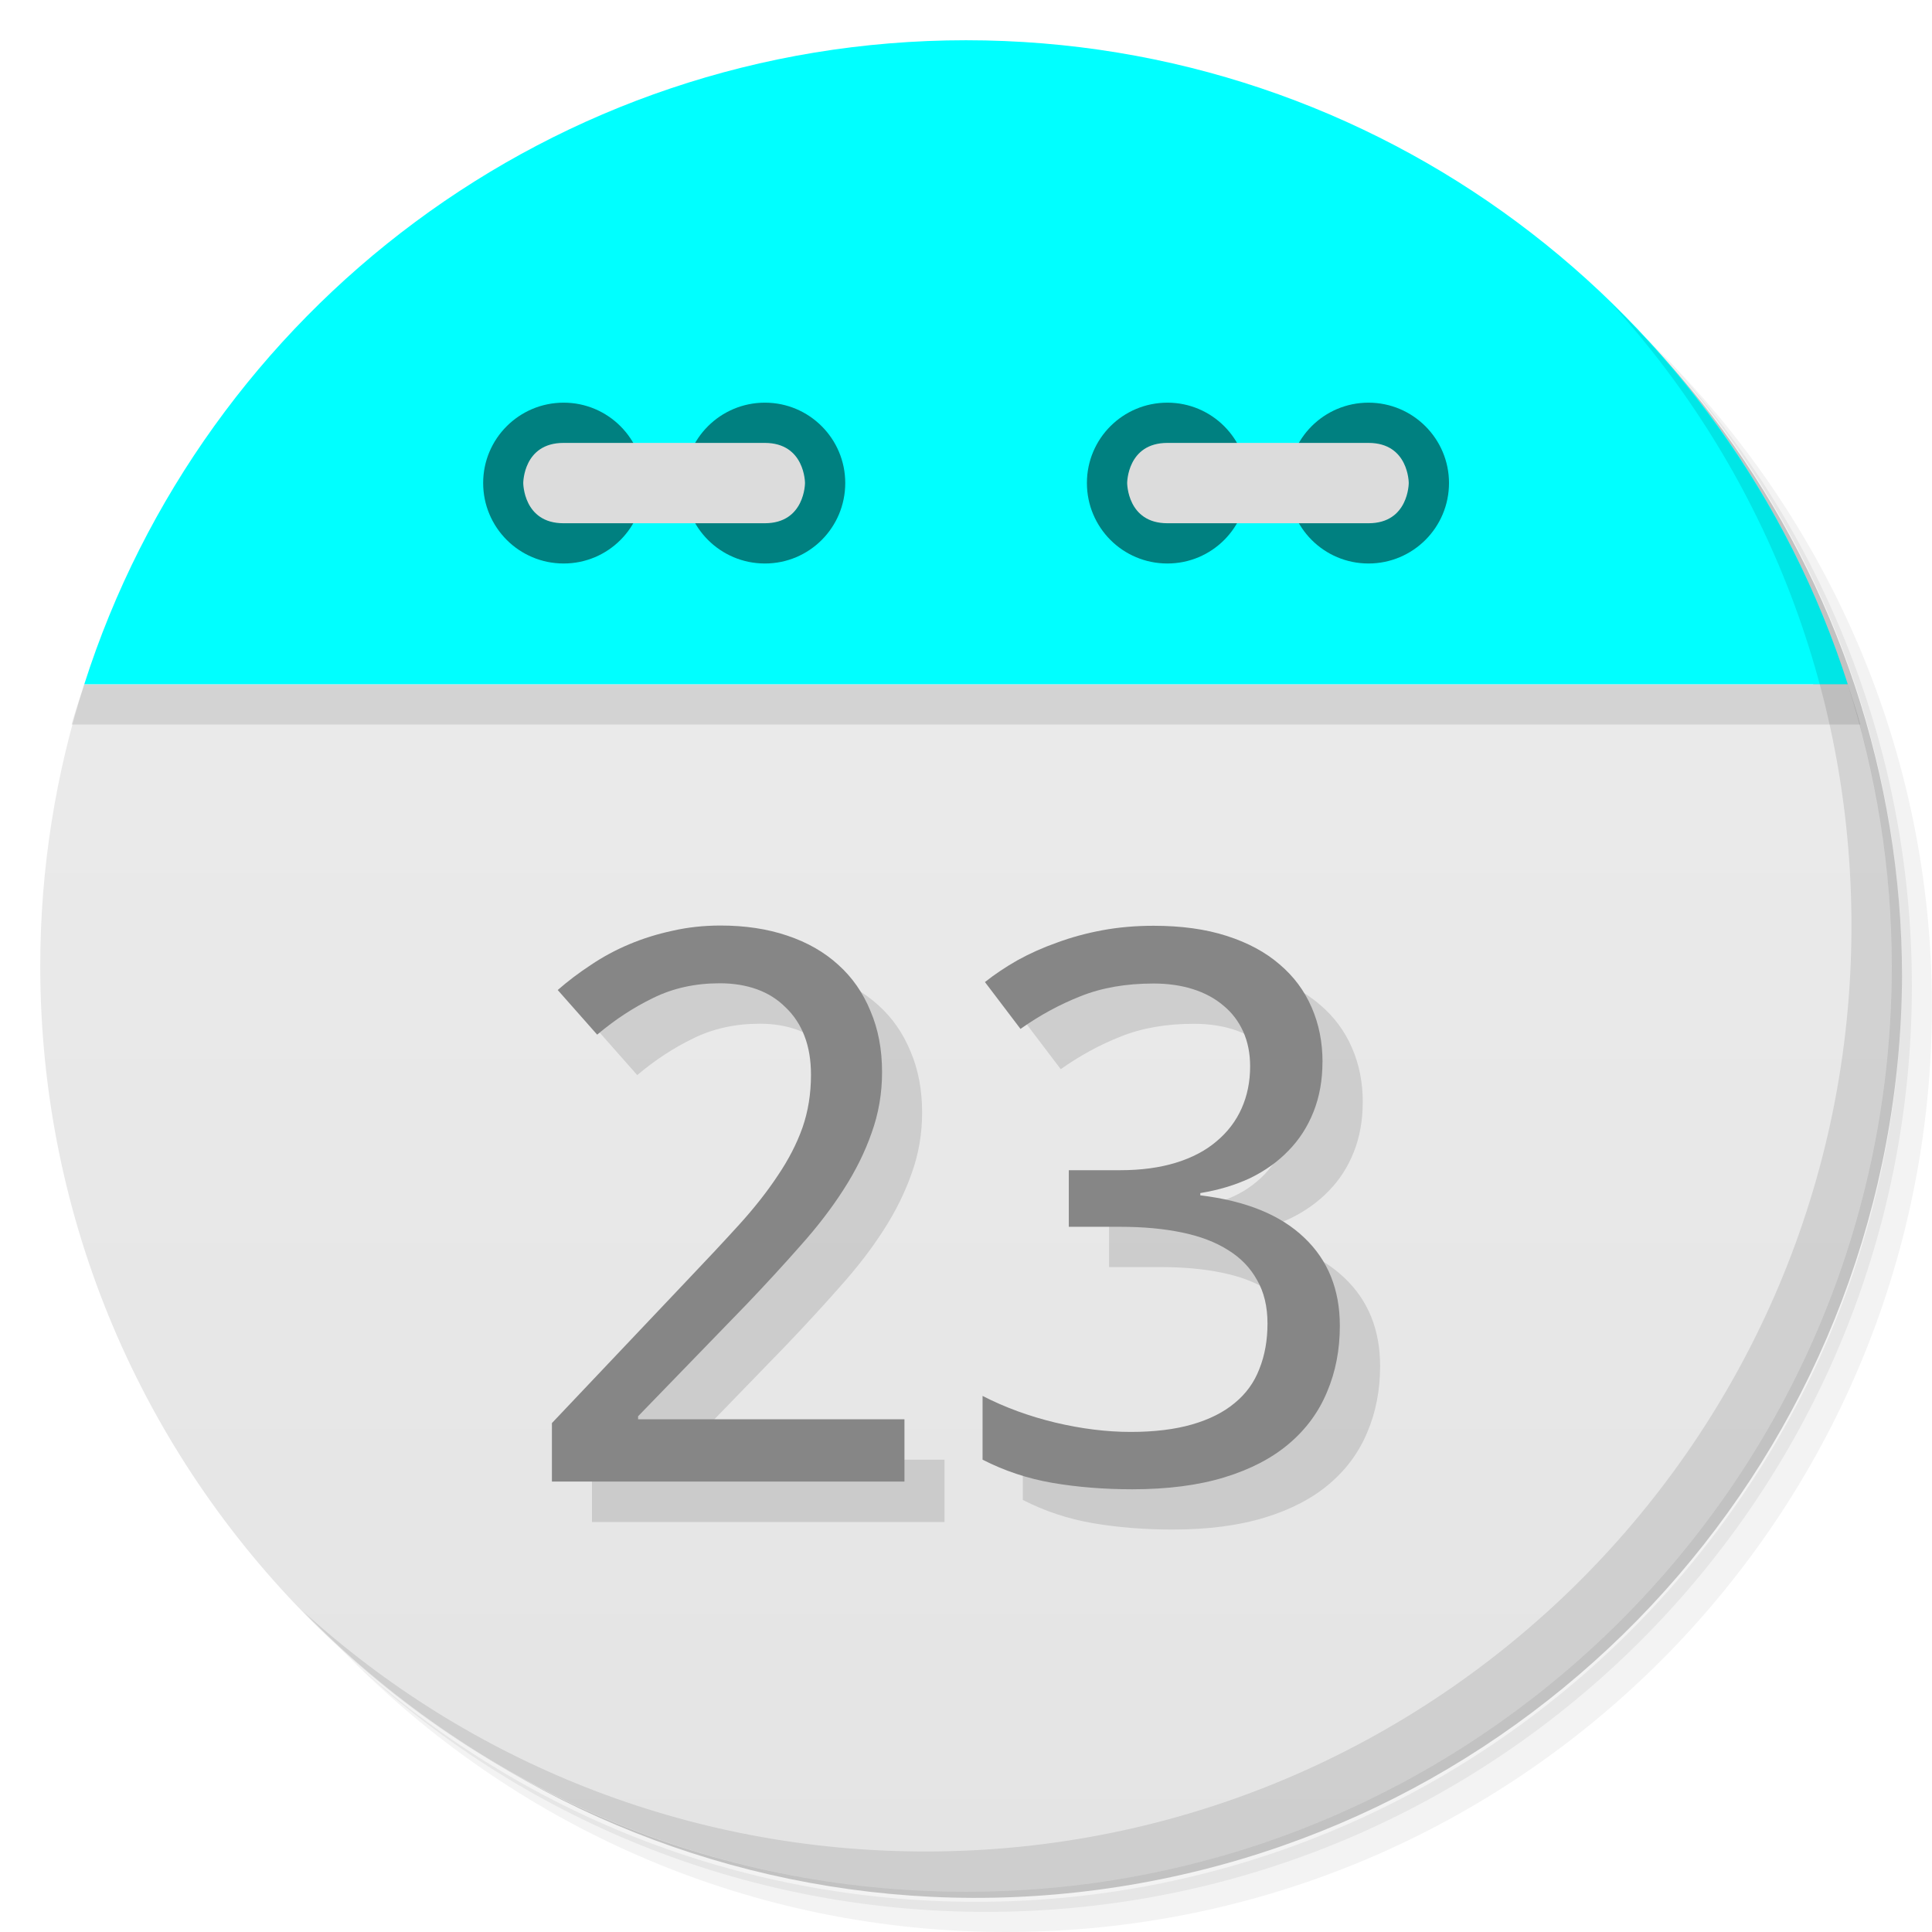
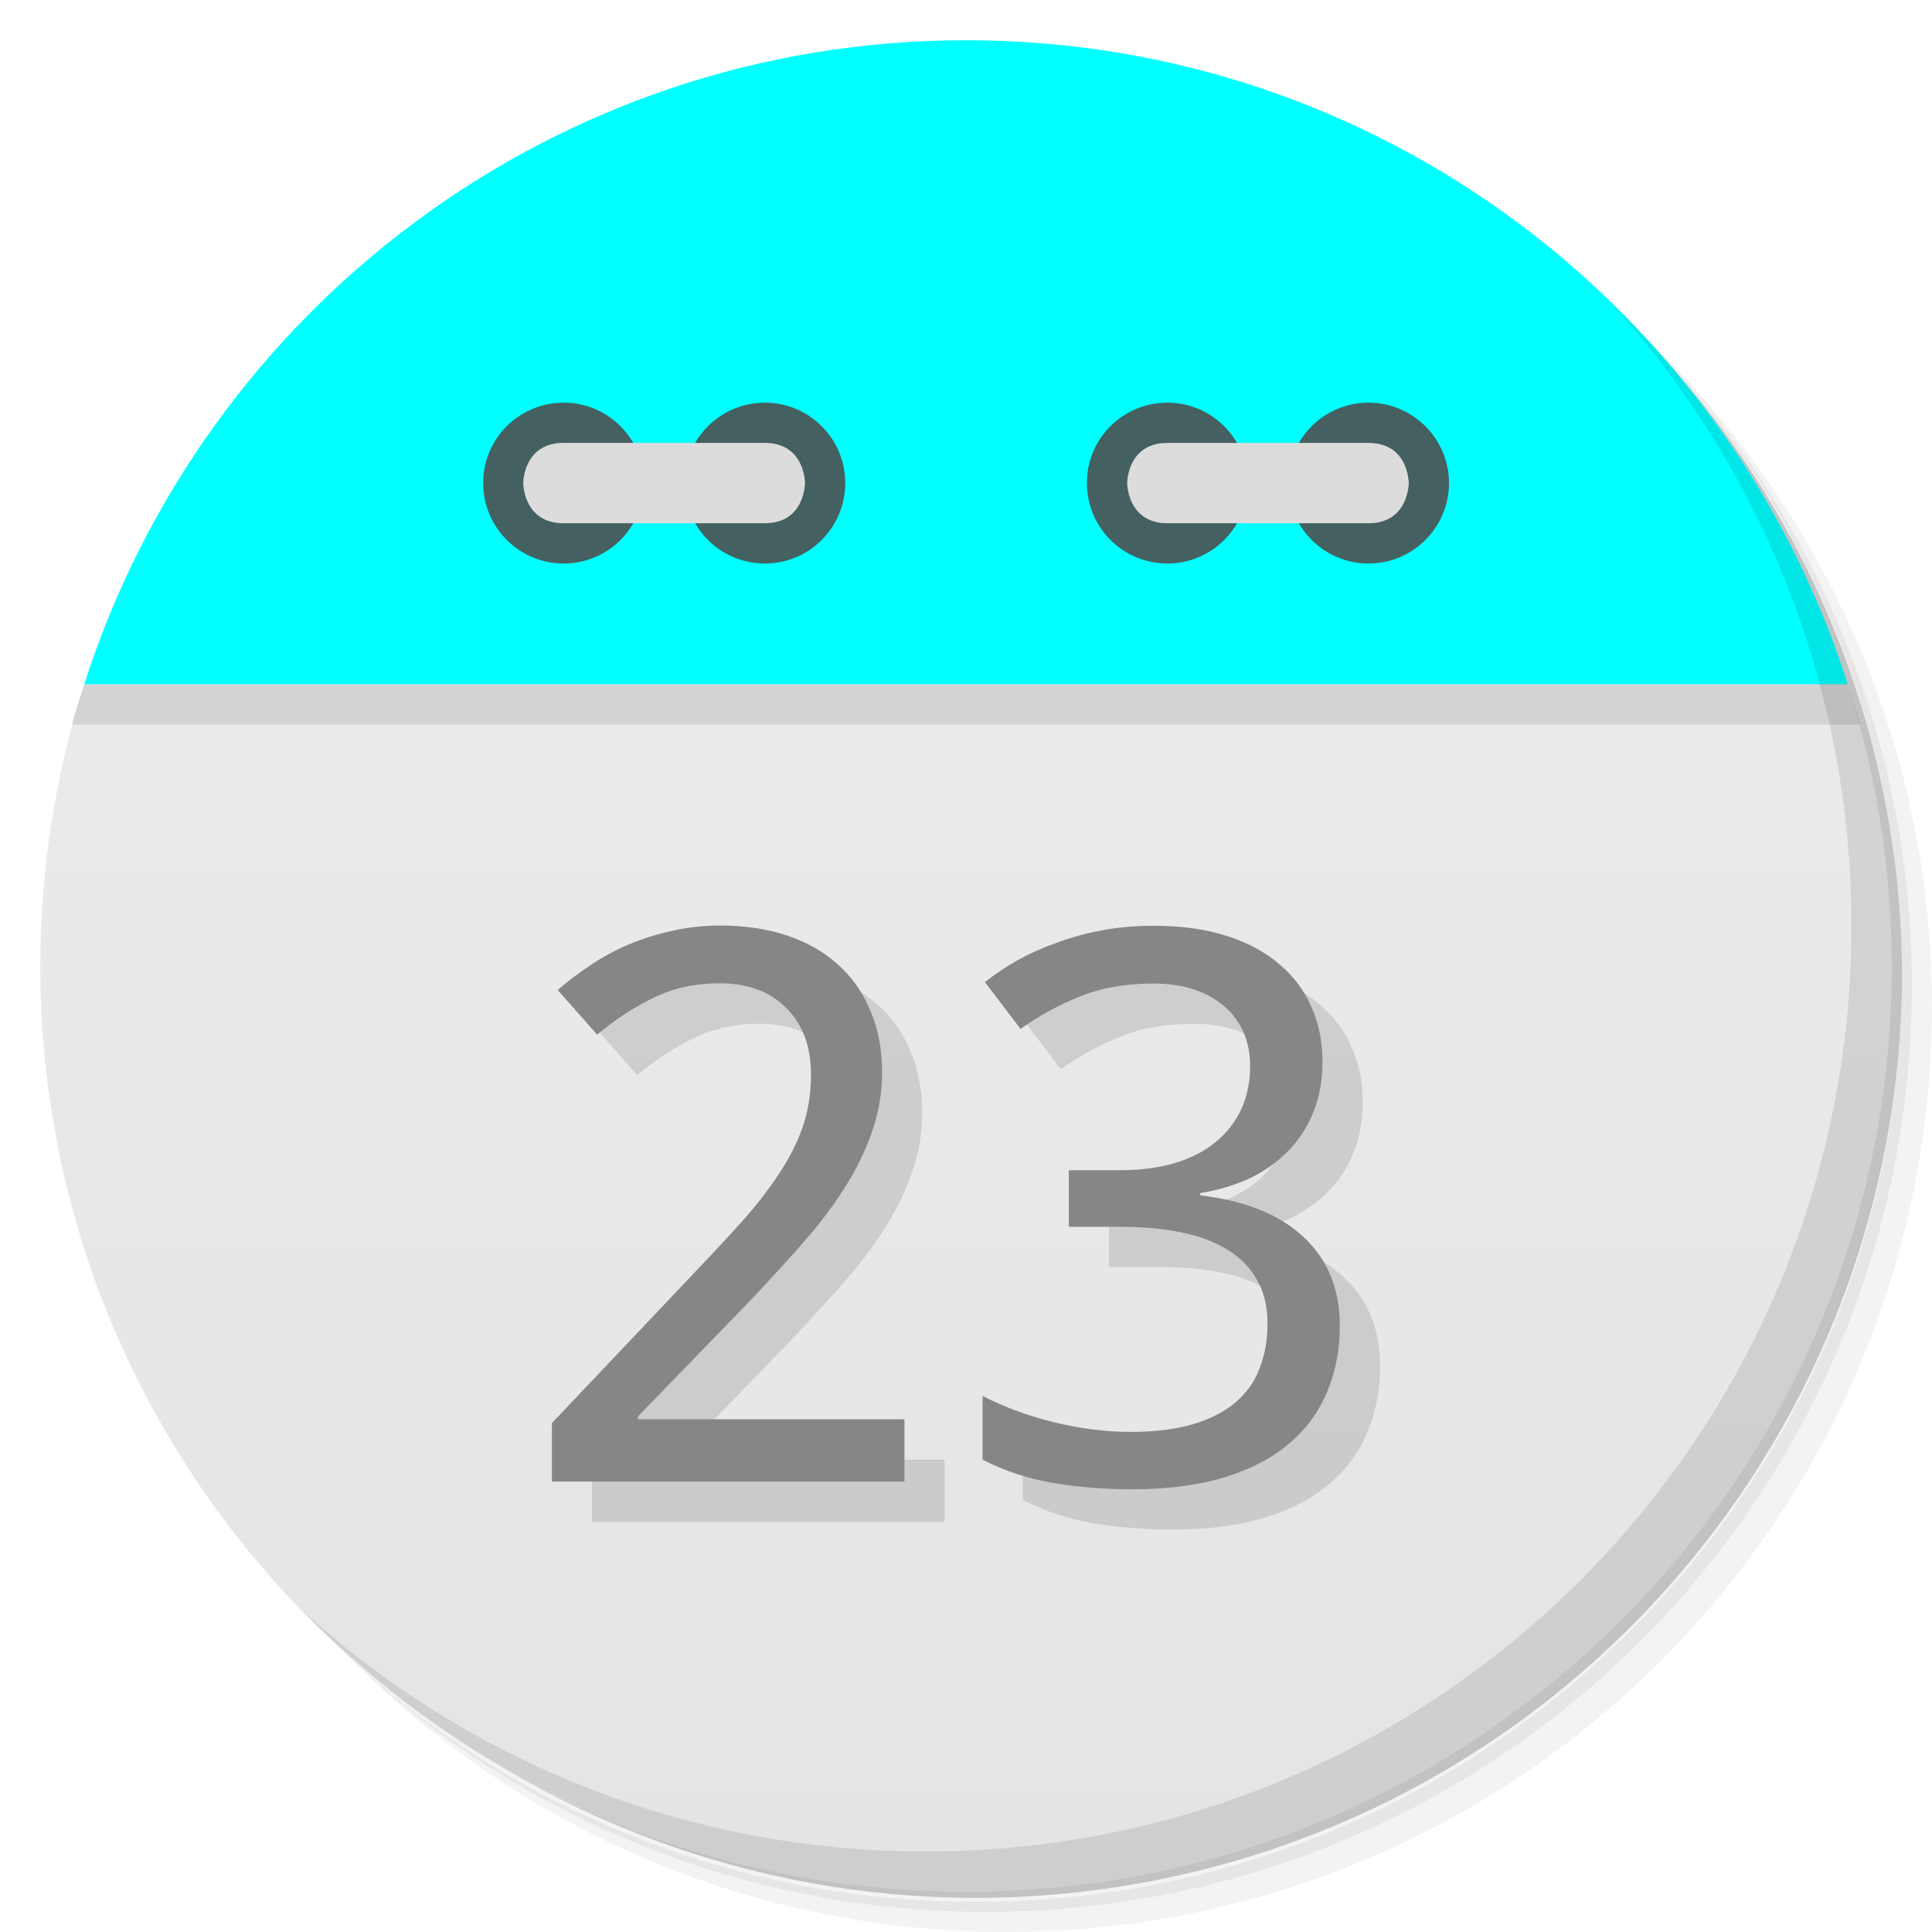
<svg xmlns="http://www.w3.org/2000/svg" viewBox="0 0 48 48">
  <defs>
    <linearGradient id="linearGradient3189" gradientUnits="userSpaceOnUse" gradientTransform="matrix(0,-1,1,0,-1.5e-6,48)" x1="1" x2="47">
      <stop style="stop-color:#e4e4e4;stop-opacity:1" />
      <stop offset="1" style="stop-color:#eee;stop-opacity:1" />
    </linearGradient>
  </defs>
  <g>
    <path d="m 36.31 5 c 5.859 4.062 9.688 10.831 9.688 18.5 c 0 12.426 -10.07 22.5 -22.5 22.5 c -7.669 0 -14.438 -3.828 -18.5 -9.688 c 1.037 1.822 2.306 3.499 3.781 4.969 c 4.085 3.712 9.514 5.969 15.469 5.969 c 12.703 0 23 -10.298 23 -23 c 0 -5.954 -2.256 -11.384 -5.969 -15.469 c -1.469 -1.475 -3.147 -2.744 -4.969 -3.781 z m 4.969 3.781 c 3.854 4.113 6.219 9.637 6.219 15.719 c 0 12.703 -10.297 23 -23 23 c -6.081 0 -11.606 -2.364 -15.719 -6.219 c 4.16 4.144 9.883 6.719 16.219 6.719 c 12.703 0 23 -10.298 23 -23 c 0 -6.335 -2.575 -12.06 -6.719 -16.219 z" style="opacity:0.05" />
    <path d="m 41.28 8.781 c 3.712 4.085 5.969 9.514 5.969 15.469 c 0 12.703 -10.297 23 -23 23 c -5.954 0 -11.384 -2.256 -15.469 -5.969 c 4.113 3.854 9.637 6.219 15.719 6.219 c 12.703 0 23 -10.298 23 -23 c 0 -6.081 -2.364 -11.606 -6.219 -15.719 z" style="opacity:0.1" />
    <path d="m 31.25 2.375 c 8.615 3.154 14.75 11.417 14.75 21.13 c 0 12.426 -10.07 22.5 -22.5 22.5 c -9.708 0 -17.971 -6.135 -21.12 -14.75 a 23 23 0 0 0 44.875 -7 a 23 23 0 0 0 -16 -21.875 z" style="opacity:0.2" />
  </g>
  <path d="m 2.094 17 c -0.704 2.207 -1.094 4.559 -1.094 7 0 12.703 10.297 23 23 23 12.703 0 23 -10.297 23 -23 0 -2.441 -0.389 -4.793 -1.094 -7 z" style="fill:url(#linearGradient3189);fill-opacity:1" />
  <path d="m 4.281 12.188 c -0.287 0.478 -0.56 0.969 -0.813 1.469 0.25 -0.495 0.529 -0.995 0.813 -1.469 z m -0.813 1.469 c -0.253 0.501 -0.502 1.01 -0.719 1.531 0.218 -0.527 0.463 -1.025 0.719 -1.531 z m 40.25 -1.469 c 0.284 0.473 0.563 0.974 0.813 1.469 -0.252 -0.5 -0.525 -0.991 -0.813 -1.469 z m 0.813 1.469 c 0.256 0.507 0.5 1 0.719 1.531 -0.216 -0.521 -0.466 -1.031 -0.719 -1.531 z m -41.844 1.688 c -0.221 0.543 -0.414 1.093 -0.594 1.656 0.178 -0.558 0.375 -1.118 0.594 -1.656 z m -0.594 1.656 c -0.106 0.332 -0.221 0.662 -0.313 1 l 44.44 0 c -0.091 -0.338 -0.207 -0.668 -0.313 -1 z m 43.813 0 c -0.18 -0.563 -0.373 -1.113 -0.594 -1.656 0.219 0.539 0.416 1.098 0.594 1.656 z" style="fill:#000;opacity:0.1;fill-opacity:1;stroke:none;fill-rule:evenodd" />
  <path d="M 24,1 C 13.738,1 5.055,7.72 2.094,17 l 43.813,0 C 42.945,7.72 34.263,1 24.001,1 Z" style="fill:#00ffff;fill-opacity:1;stroke:none;fill-rule:evenodd" />
-   <path d="m 31 12 c 0 1.105 -0.891 2 -1.996 2 -1.109 0 -2 -0.895 -2 -2 0 -1.102 0.891 -1.996 2 -1.996 1.105 0 1.996 0.898 1.996 1.996 m 0 0" style="fill:#008080;fill-opacity:1;stroke:none;fill-rule:nonzero" />
-   <path d="m 36 12 c 0 1.105 -0.895 2 -2 2 -1.105 0 -1.996 -0.895 -1.996 -2 0 -1.102 0.891 -1.996 1.996 -1.996 1.105 0 2 0.898 2 1.996 m 0 0" style="fill:#008080;fill-opacity:1;stroke:none;fill-rule:nonzero" />
+   <path d="m 31 12 c 0 1.105 -0.891 2 -1.996 2 -1.109 0 -2 -0.895 -2 -2 0 -1.102 0.891 -1.996 2 -1.996 1.105 0 1.996 0.898 1.996 1.996 m 0 0" style="fill:#456060;fill-opacity:1;stroke:none;fill-rule:nonzero" />
+   <path d="m 36 12 c 0 1.105 -0.895 2 -2 2 -1.105 0 -1.996 -0.895 -1.996 -2 0 -1.102 0.891 -1.996 1.996 -1.996 1.105 0 2 0.898 2 1.996 m 0 0" style="fill:#456060;fill-opacity:1;stroke:none;fill-rule:nonzero" />
  <path d="m 34,13 c 1,0 1,-1 1,-1 0,0 0,-0.996 -1,-0.996 l -4.996,0 c -1,0 -1,0.996 -1,0.996 0,0 0,1 1,1 M 34,13" style="fill:#dcdcdc;fill-opacity:1;stroke:none;fill-rule:nonzero" />
-   <path d="m 16 12 c 0 1.105 -0.891 2 -1.996 2 -1.105 0 -2 -0.895 -2 -2 0 -1.102 0.895 -1.996 2 -1.996 1.105 0 1.996 0.898 1.996 1.996 m 0 0" style="fill:#008080;fill-opacity:1;stroke:none;fill-rule:nonzero" />
-   <path d="m 21 12 c 0 1.105 -0.891 2 -1.996 2 -1.105 0 -2 -0.895 -2 -2 0 -1.102 0.895 -1.996 2 -1.996 1.105 0 1.996 0.898 1.996 1.996 m 0 0" style="fill:#008080;fill-opacity:1;stroke:none;fill-rule:nonzero" />
+   <path d="m 16 12 c 0 1.105 -0.891 2 -1.996 2 -1.105 0 -2 -0.895 -2 -2 0 -1.102 0.895 -1.996 2 -1.996 1.105 0 1.996 0.898 1.996 1.996 m 0 0" style="fill:#456060;fill-opacity:1;stroke:none;fill-rule:nonzero" />
+   <path d="m 21 12 c 0 1.105 -0.891 2 -1.996 2 -1.105 0 -2 -0.895 -2 -2 0 -1.102 0.895 -1.996 2 -1.996 1.105 0 1.996 0.898 1.996 1.996 m 0 0" style="fill:#456060;fill-opacity:1;stroke:none;fill-rule:nonzero" />
  <path d="m 14 13 c -1 0 -1 -1 -1 -1 0 0 0 -0.996 1 -0.996 l 5 0 c 1 0 1 0.996 1 0.996 0 0 0 1 -1 1 m -5 0" style="fill:#dcdcdc;fill-opacity:1;stroke:none;fill-rule:nonzero" />
  <g>
    <path d="m 40.03 7.531 c 3.712 4.084 5.969 9.514 5.969 15.469 0 12.703 -10.297 23 -23 23 c -5.954 0 -11.384 -2.256 -15.469 -5.969 4.178 4.291 10.01 6.969 16.469 6.969 c 12.703 0 23 -10.298 23 -23 0 -6.462 -2.677 -12.291 -6.969 -16.469 z" style="opacity:0.1" />
  </g>
  <g transform="scale(1.015498,0.9847384)" style="fill:#000;opacity:0.12;fill-opacity:1;stroke:none">
    <path d="m 23.11 38.4 -8.627 0 0 -1.476 3.311 -3.604 q 0.709 -0.766 1.268 -1.4 0.558 -0.634 0.946 -1.239 0.397 -0.605 0.605 -1.211 0.208 -0.615 0.208 -1.334 0 -0.558 -0.161 -0.984 -0.161 -0.426 -0.463 -0.719 -0.293 -0.303 -0.7 -0.454 -0.407 -0.151 -0.908 -0.151 -0.899 0 -1.627 0.369 -0.719 0.359 -1.372 0.927 l -0.965 -1.126 q 0.378 -0.341 0.813 -0.634 0.435 -0.303 0.936 -0.52 0.501 -0.218 1.059 -0.341 0.558 -0.132 1.173 -0.132 0.908 0 1.636 0.255 0.738 0.255 1.249 0.738 0.511 0.473 0.785 1.163 0.284 0.681 0.284 1.542 0 0.804 -0.255 1.532 -0.246 0.728 -0.691 1.438 -0.435 0.7 -1.05 1.409 -0.605 0.709 -1.315 1.476 l -2.658 2.828 0 0.076 6.517 0 0 1.57 z" />
    <path d="m 33.34 27.806 q 0 0.691 -0.218 1.258 -0.218 0.568 -0.615 0.984 -0.388 0.416 -0.936 0.691 -0.549 0.265 -1.22 0.378 l 0 0.057 q 1.674 0.208 2.544 1.069 0.87 0.851 0.87 2.223 0 0.908 -0.312 1.665 -0.303 0.757 -0.927 1.305 -0.624 0.549 -1.58 0.851 -0.955 0.303 -2.261 0.303 -1.031 0 -1.949 -0.161 -0.908 -0.161 -1.712 -0.586 l 0 -1.608 q 0.823 0.435 1.778 0.672 0.965 0.236 1.845 0.236 0.87 0 1.504 -0.189 0.634 -0.189 1.04 -0.539 0.416 -0.35 0.605 -0.861 0.199 -0.511 0.199 -1.145 0 -0.643 -0.255 -1.097 -0.246 -0.463 -0.709 -0.757 -0.463 -0.303 -1.135 -0.445 -0.662 -0.142 -1.504 -0.142 l -1.258 0 0 -1.428 1.258 0 q 0.766 0 1.362 -0.189 0.596 -0.189 0.993 -0.539 0.407 -0.35 0.615 -0.832 0.208 -0.482 0.208 -1.059 0 -0.492 -0.17 -0.88 -0.17 -0.388 -0.482 -0.653 -0.312 -0.274 -0.747 -0.416 -0.435 -0.142 -0.965 -0.142 -1.012 0 -1.788 0.322 -0.766 0.312 -1.466 0.823 l -0.87 -1.182 q 0.359 -0.293 0.795 -0.549 0.445 -0.255 0.965 -0.445 0.52 -0.199 1.107 -0.312 0.596 -0.114 1.258 -0.114 1.022 0 1.788 0.255 0.776 0.255 1.296 0.719 0.52 0.454 0.785 1.088 0.265 0.624 0.265 1.372 z" />
  </g>
  <g transform="scale(1.015498,0.9847384)" style="fill:#868686;fill-opacity:1;stroke:none">
    <path d="m 22.13 37.38 -8.627 0 0 -1.476 3.311 -3.604 q 0.709 -0.766 1.268 -1.4 0.558 -0.634 0.946 -1.239 0.397 -0.605 0.605 -1.211 0.208 -0.615 0.208 -1.334 0 -0.558 -0.161 -0.984 -0.161 -0.426 -0.463 -0.719 -0.293 -0.303 -0.7 -0.454 -0.407 -0.151 -0.908 -0.151 -0.899 0 -1.627 0.369 -0.719 0.359 -1.372 0.927 l -0.965 -1.126 q 0.378 -0.341 0.813 -0.634 0.435 -0.303 0.936 -0.52 0.501 -0.218 1.059 -0.341 0.558 -0.132 1.173 -0.132 0.908 0 1.636 0.255 0.738 0.255 1.249 0.738 0.511 0.473 0.785 1.163 0.284 0.681 0.284 1.542 0 0.804 -0.255 1.532 -0.246 0.728 -0.691 1.438 -0.435 0.7 -1.05 1.409 -0.605 0.709 -1.315 1.476 l -2.658 2.828 0 0.076 6.517 0 0 1.57 z" />
    <path d="m 32.355 26.79 q 0 0.691 -0.218 1.258 -0.218 0.568 -0.615 0.984 -0.388 0.416 -0.936 0.691 -0.549 0.265 -1.22 0.378 l 0 0.057 q 1.674 0.208 2.544 1.069 0.87 0.851 0.87 2.223 0 0.908 -0.312 1.665 -0.303 0.757 -0.927 1.305 -0.624 0.549 -1.58 0.851 -0.955 0.303 -2.261 0.303 -1.031 0 -1.949 -0.161 -0.908 -0.161 -1.712 -0.586 l 0 -1.608 q 0.823 0.435 1.778 0.672 0.965 0.236 1.845 0.236 0.87 0 1.504 -0.189 0.634 -0.189 1.04 -0.539 0.416 -0.35 0.605 -0.861 0.199 -0.511 0.199 -1.145 0 -0.643 -0.255 -1.097 -0.246 -0.463 -0.709 -0.757 -0.463 -0.303 -1.135 -0.445 -0.662 -0.142 -1.504 -0.142 l -1.258 0 0 -1.428 1.258 0 q 0.766 0 1.362 -0.189 0.596 -0.189 0.993 -0.539 0.407 -0.35 0.615 -0.832 0.208 -0.482 0.208 -1.059 0 -0.492 -0.17 -0.88 -0.17 -0.388 -0.482 -0.653 -0.312 -0.274 -0.747 -0.416 -0.435 -0.142 -0.965 -0.142 -1.012 0 -1.788 0.322 -0.766 0.312 -1.466 0.823 l -0.87 -1.182 q 0.359 -0.293 0.795 -0.549 0.445 -0.255 0.965 -0.445 0.52 -0.199 1.107 -0.312 0.596 -0.114 1.258 -0.114 1.022 0 1.788 0.255 0.776 0.255 1.296 0.719 0.52 0.454 0.785 1.088 0.265 0.624 0.265 1.372 z" />
  </g>
</svg>
